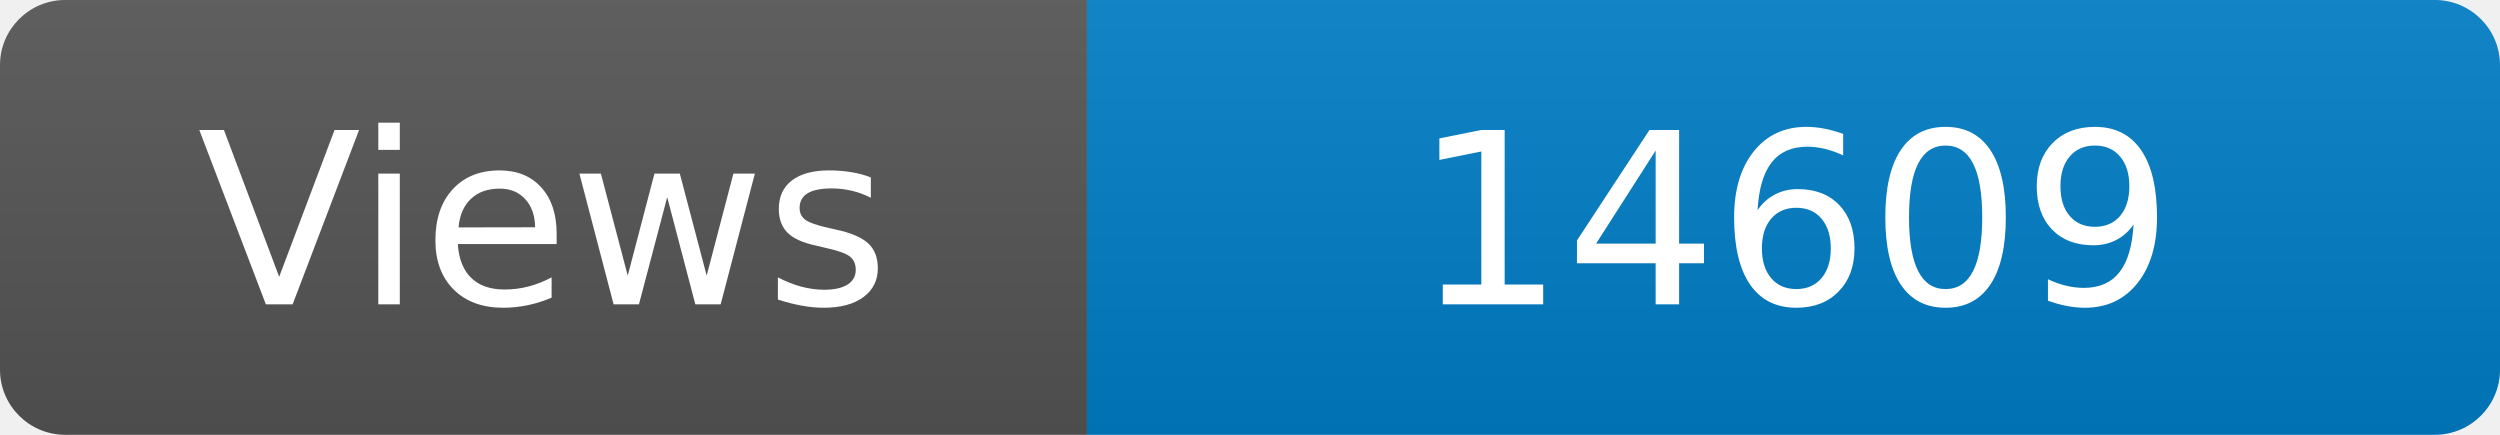
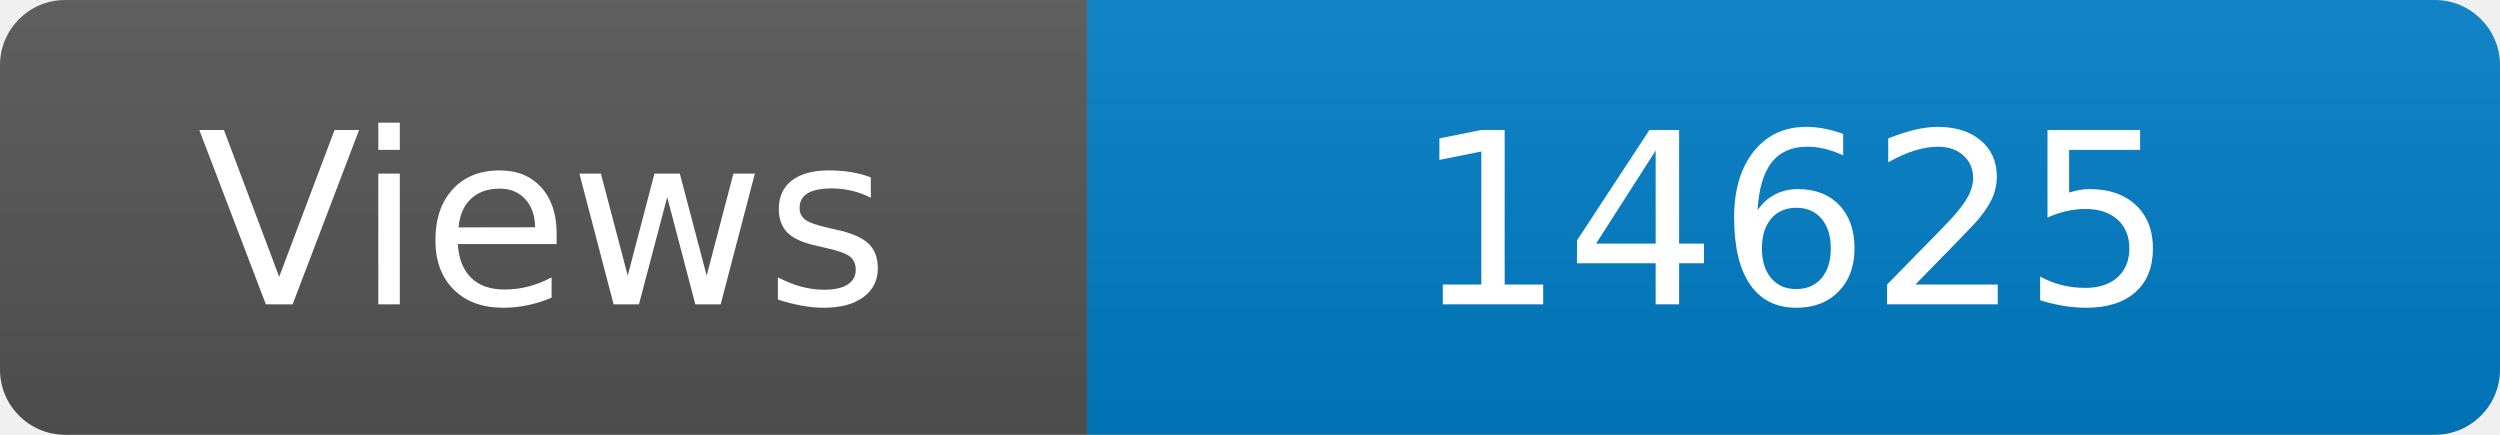
<svg xmlns="http://www.w3.org/2000/svg" width="115" height="20" role="img" aria-label="Maintained?: yes">
  <linearGradient id="s" x2="0" y2="100%">
    <stop offset="0" stop-color="#bbb" stop-opacity=".1" />
    <stop offset="1" stop-opacity=".1" />
  </linearGradient>
  <clipPath id="r">
    <rect width="115" height="20" rx="3" fill="#fff" />
  </clipPath>
  <g clip-path="url(#r)">
    <rect width="50" height="20" fill="#555" />
    <rect x="50" width="160" height="20" fill="#007ec6" />
    <rect width="115" height="20" fill="url(#s)" />
  </g>
  <g fill="#fff" text-anchor="middle" font-family="Verdana,Geneva,DejaVu Sans,sans-serif" font-size="110">
    <text x="250" y="140" transform="scale(.1)" fill="#fff">Views</text>
-     <text x="825" y="140" transform="scale(.1)" fill="#fff">14609</text>
+     <text x="825" y="140" transform="scale(.1)" fill="#fff">14625</text>
  </g>
</svg>
